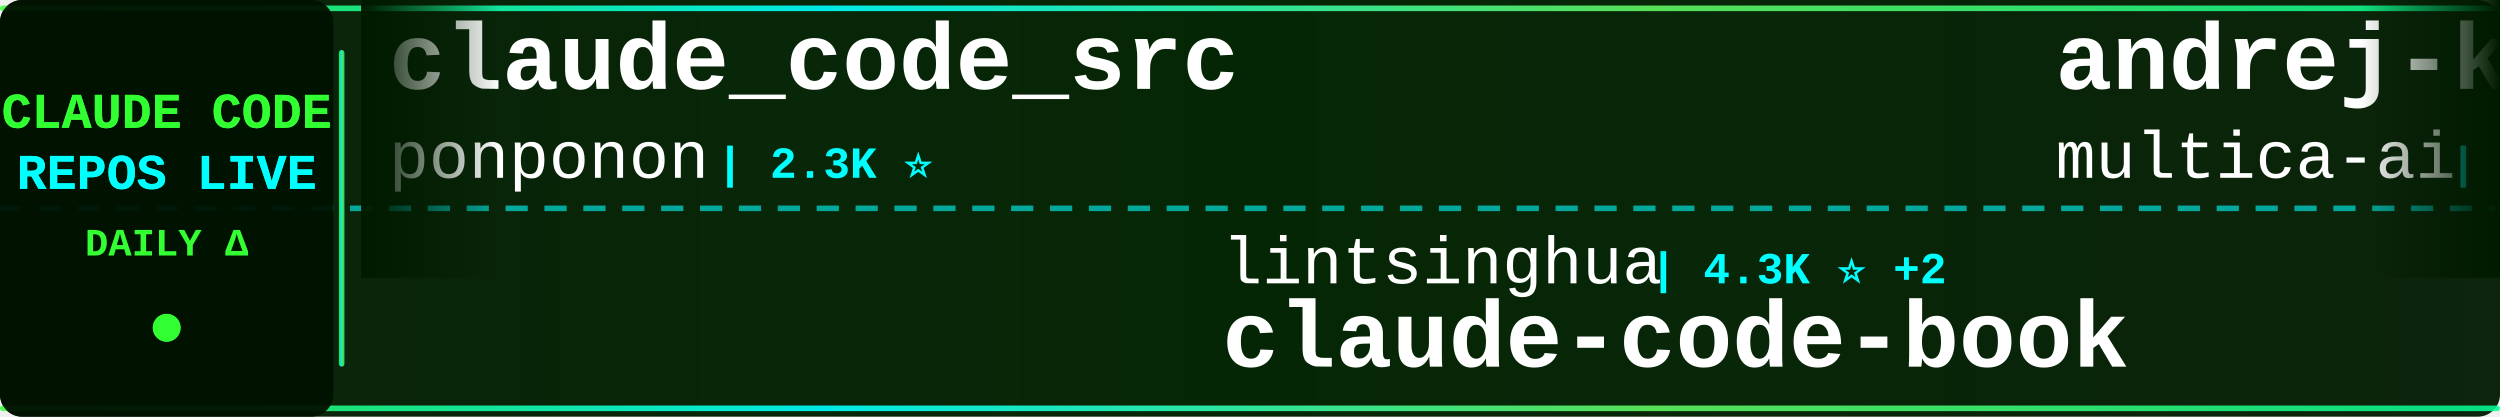
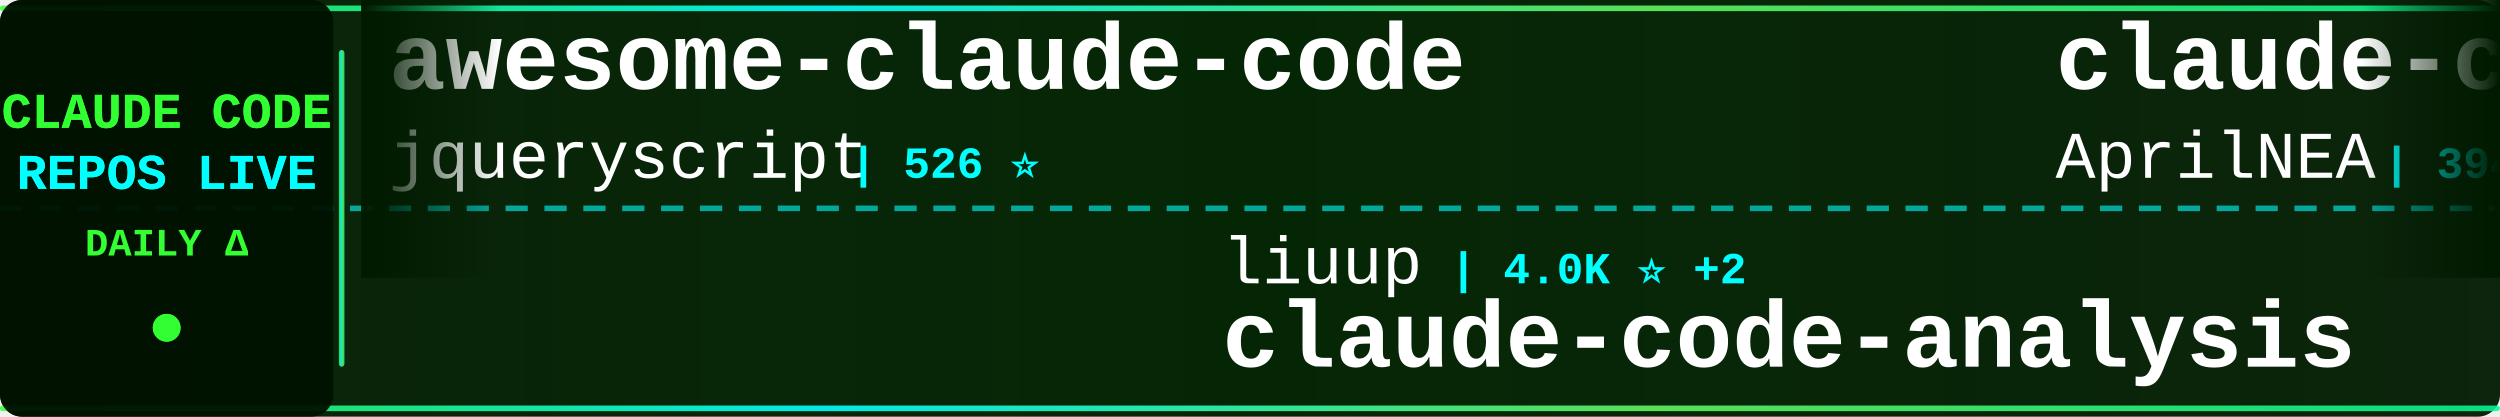
<svg xmlns="http://www.w3.org/2000/svg" width="900" height="150">
  <defs>
    <linearGradient id="tickerBg" x1="0%" y1="0%" x2="100%" y2="0%">
      <stop offset="0%" style="stop-color:#001a00;stop-opacity:0.95" />
      <stop offset="50%" style="stop-color:#002200;stop-opacity:0.98" />
      <stop offset="100%" style="stop-color:#001a00;stop-opacity:0.95" />
    </linearGradient>
    <linearGradient id="borderGrad" x1="0%" y1="0%" x2="100%" y2="0%">
      <stop offset="0%" style="stop-color:#33ff33;stop-opacity:0.85">
        <animate attributeName="stop-opacity" values="0.85;1;0.85" dur="2s" repeatCount="indefinite" />
      </stop>
      <stop offset="33%" style="stop-color:#00ffff;stop-opacity:0.9">
        <animate attributeName="stop-opacity" values="0.9;1;0.9" dur="2.2s" repeatCount="indefinite" />
      </stop>
      <stop offset="66%" style="stop-color:#66ff66;stop-opacity:0.85">
        <animate attributeName="stop-opacity" values="0.85;1;0.85" dur="1.8s" repeatCount="indefinite" />
      </stop>
      <stop offset="100%" style="stop-color:#00ff99;stop-opacity:0.85">
        <animate attributeName="stop-opacity" values="0.85;1;0.85" dur="2s" repeatCount="indefinite" />
      </stop>
    </linearGradient>
    <filter id="textGlow">
      <feGaussianBlur stdDeviation="0.1" result="coloredBlur" />
      <feMerge>
        <feMergeNode in="coloredBlur" />
        <feMergeNode in="SourceGraphic" />
      </feMerge>
    </filter>
    <filter id="metricGlow">
      <feGaussianBlur stdDeviation="0.2" result="coloredBlur" />
      <feMerge>
        <feMergeNode in="coloredBlur" />
        <feMergeNode in="SourceGraphic" />
      </feMerge>
    </filter>
    <linearGradient id="leftFade" x1="0%" y1="0%" x2="100%" y2="0%">
      <stop offset="0%" style="stop-color:#001a00;stop-opacity:1" />
      <stop offset="100%" style="stop-color:#001a00;stop-opacity:0" />
    </linearGradient>
    <linearGradient id="rightFade" x1="0%" y1="0%" x2="100%" y2="0%">
      <stop offset="0%" style="stop-color:#001a00;stop-opacity:0" />
      <stop offset="100%" style="stop-color:#001a00;stop-opacity:1" />
    </linearGradient>
  </defs>
  <rect width="900" height="150" fill="url(#tickerBg)" rx="8" />
  <rect x="0" y="2" width="900" height="2" fill="url(#borderGrad)" rx="1" />
  <rect x="0" y="146" width="900" height="2" fill="url(#borderGrad)" rx="1" />
  <line x1="0" y1="75" x2="900" y2="75" stroke="#00ffff" stroke-width="2" stroke-dasharray="8 6" opacity="0.6" />
  <rect x="0" y="0" width="120" height="150" fill="#001100" opacity="0.95" rx="8" />
  <text x="60" y="46" font-family="'Courier New', monospace" font-size="18" font-weight="bold" fill="#33ff33" text-anchor="middle" filter="url(#textGlow)">
    CLAUDE CODE
  </text>
  <text x="60" y="68" font-family="'Courier New', monospace" font-size="18" font-weight="bold" fill="#00ffff" text-anchor="middle" filter="url(#textGlow)">
    REPOS LIVE
  </text>
  <text x="60" y="92" font-family="'Courier New', monospace" font-size="14" font-weight="bold" fill="#33ff33" text-anchor="middle">
    DAILY Δ
  </text>
  <circle cx="60" cy="118" r="5" fill="#33ff33" filter="url(#metricGlow)">
    <animate attributeName="r" values="4;6;4" dur="1.5s" repeatCount="indefinite" />
    <animate attributeName="opacity" values="0.6;1;0.6" dur="1.5s" repeatCount="indefinite" />
  </circle>
  <rect x="122" y="18" width="2" height="114" fill="url(#borderGrad)" rx="1" />
  <clipPath id="tickerClip">
    <rect x="130" y="0" width="770" height="150" />
  </clipPath>
  <g clip-path="url(#tickerClip)">
    <g id="tickerItems">
      <animateTransform attributeName="transform" attributeType="XML" type="translate" from="0 0" to="-3000 0" dur="54s" repeatCount="indefinite" />
      <g transform="translate(0, 0)">
-         <text x="140" y="32" font-family="'Courier New', monospace" font-size="34" font-weight="bold" fill="#ffffff">claude_code_src</text>
-         <text x="140" y="64" font-family="'Courier New', monospace" font-size="24" font-weight="normal" fill="#ffffff" opacity="1.0">ponponon</text>
-         <text x="258" y="64" font-family="'Courier New', monospace" font-size="16" font-weight="bold" fill="#00ffff"> | 2.3K ⭐</text>
+         <text x="140" y="32" font-family="'Courier New', monospace" font-size="34" font-weight="bold" fill="#ffffff">awesome-claude-code</text>
+         <text x="140" y="64" font-family="'Courier New', monospace" font-size="24" font-weight="normal" fill="#ffffff" opacity="1.0">jqueryscript</text>
+         <text x="306" y="64" font-family="'Courier New', monospace" font-size="16" font-weight="bold" fill="#00ffff"> | 526 ⭐</text>
      </g>
      <g transform="translate(300, 0)">
-         <text x="140" y="102" font-family="'Courier New', monospace" font-size="24" font-weight="normal" fill="#ffffff" opacity="1.0">lintsinghua</text>
-         <text x="294" y="102" font-family="'Courier New', monospace" font-size="16" font-weight="bold" fill="#00ffff"> | 4.3K ⭐ +2</text>
-         <text x="140" y="132" font-family="'Courier New', monospace" font-size="34" font-weight="bold" fill="#ffffff">claude-code-book</text>
+         <text x="140" y="102" font-family="'Courier New', monospace" font-size="24" font-weight="normal" fill="#ffffff" opacity="1.0">liuup</text>
+         <text x="222" y="102" font-family="'Courier New', monospace" font-size="16" font-weight="bold" fill="#00ffff"> | 4.0K ⭐ +2</text>
+         <text x="140" y="132" font-family="'Courier New', monospace" font-size="34" font-weight="bold" fill="#ffffff">claude-code-analysis</text>
      </g>
      <g transform="translate(600, 0)">
+         <text x="140" y="32" font-family="'Courier New', monospace" font-size="34" font-weight="bold" fill="#ffffff">claude-code-source</text>
+         <text x="140" y="64" font-family="'Courier New', monospace" font-size="24" font-weight="normal" fill="#ffffff" opacity="1.0">AprilNEA</text>
+         <text x="258" y="64" font-family="'Courier New', monospace" font-size="16" font-weight="bold" fill="#00ffff"> | 394 ⭐</text>
+       </g>
+       <g transform="translate(900, 0)">
+         <text x="140" y="102" font-family="'Courier New', monospace" font-size="24" font-weight="normal" fill="#ffffff" opacity="1.0">https-deeplearning-ai</text>
+         <text x="414" y="102" font-family="'Courier New', monospace" font-size="16" font-weight="bold" fill="#00ffff"> | 555 ⭐</text>
+         <text x="140" y="132" font-family="'Courier New', monospace" font-size="34" font-weight="bold" fill="#ffffff">sc-claude-code-files</text>
+       </g>
+       <g transform="translate(1200, 0)">
        <text x="140" y="32" font-family="'Courier New', monospace" font-size="34" font-weight="bold" fill="#ffffff">andrej-karpathy-skills</text>
        <text x="140" y="64" font-family="'Courier New', monospace" font-size="24" font-weight="normal" fill="#ffffff" opacity="1.0">multica-ai</text>
-         <text x="282" y="64" font-family="'Courier New', monospace" font-size="16" font-weight="bold" fill="#00ffff"> | 218.4K ⭐ +243</text>
-       </g>
-       <g transform="translate(900, 0)">
-         <text x="140" y="102" font-family="'Courier New', monospace" font-size="24" font-weight="normal" fill="#ffffff" opacity="1.0">overwirehq</text>
-         <text x="282" y="102" font-family="'Courier New', monospace" font-size="16" font-weight="bold" fill="#00ffff"> | 2.8K ⭐</text>
-         <text x="140" y="132" font-family="'Courier New', monospace" font-size="34" font-weight="bold" fill="#ffffff">claude-code-telegram</text>
-       </g>
-       <g transform="translate(1200, 0)">
-         <text x="140" y="32" font-family="'Courier New', monospace" font-size="34" font-weight="bold" fill="#ffffff">claude-code-router</text>
-         <text x="140" y="64" font-family="'Courier New', monospace" font-size="24" font-weight="normal" fill="#ffffff" opacity="1.0">musistudio</text>
-         <text x="282" y="64" font-family="'Courier New', monospace" font-size="16" font-weight="bold" fill="#00ffff"> | 37.6K ⭐ +9</text>
+         <text x="282" y="64" font-family="'Courier New', monospace" font-size="16" font-weight="bold" fill="#00ffff"> | 218.7K ⭐ +249</text>
      </g>
      <g transform="translate(1500, 0)">
-         <text x="140" y="102" font-family="'Courier New', monospace" font-size="24" font-weight="normal" fill="#ffffff" opacity="1.0">nicedreamzapp</text>
-         <text x="318" y="102" font-family="'Courier New', monospace" font-size="16" font-weight="bold" fill="#00ffff"> | 3.4K ⭐</text>
-         <text x="140" y="132" font-family="'Courier New', monospace" font-size="34" font-weight="bold" fill="#ffffff">claude-code-local</text>
+         <text x="140" y="102" font-family="'Courier New', monospace" font-size="24" font-weight="normal" fill="#ffffff" opacity="1.0">OrcaWhisper</text>
+         <text x="294" y="102" font-family="'Courier New', monospace" font-size="16" font-weight="bold" fill="#00ffff"> | 103 ⭐</text>
+         <text x="140" y="132" font-family="'Courier New', monospace" font-size="34" font-weight="bold" fill="#ffffff">Claude-Code</text>
      </g>
      <g transform="translate(1800, 0)">
-         <text x="140" y="32" font-family="'Courier New', monospace" font-size="34" font-weight="bold" fill="#ffffff">claude-code-webui</text>
-         <text x="140" y="64" font-family="'Courier New', monospace" font-size="24" font-weight="normal" fill="#ffffff" opacity="1.0">sugyan</text>
-         <text x="234" y="64" font-family="'Courier New', monospace" font-size="16" font-weight="bold" fill="#00ffff"> | 1.1K ⭐</text>
+         <text x="140" y="32" font-family="'Courier New', monospace" font-size="34" font-weight="bold" fill="#ffffff">claude-code-proxy</text>
+         <text x="140" y="64" font-family="'Courier New', monospace" font-size="24" font-weight="normal" fill="#ffffff" opacity="1.0">1rgs</text>
+         <text x="210" y="64" font-family="'Courier New', monospace" font-size="16" font-weight="bold" fill="#00ffff"> | 3.8K ⭐</text>
      </g>
      <g transform="translate(2100, 0)">
-         <text x="140" y="102" font-family="'Courier New', monospace" font-size="24" font-weight="normal" fill="#ffffff" opacity="1.0">Alishahryar1</text>
-         <text x="306" y="102" font-family="'Courier New', monospace" font-size="16" font-weight="bold" fill="#00ffff"> | 57.5K ⭐ +108</text>
-         <text x="140" y="132" font-family="'Courier New', monospace" font-size="34" font-weight="bold" fill="#ffffff">free-claude-code</text>
+         <text x="140" y="102" font-family="'Courier New', monospace" font-size="24" font-weight="normal" fill="#ffffff" opacity="1.0">affaan-m</text>
+         <text x="258" y="102" font-family="'Courier New', monospace" font-size="16" font-weight="bold" fill="#00ffff"> | 276.8K ⭐ +215</text>
+         <text x="140" y="132" font-family="'Courier New', monospace" font-size="34" font-weight="bold" fill="#ffffff">ECC</text>
      </g>
      <g transform="translate(2400, 0)">
-         <text x="140" y="32" font-family="'Courier New', monospace" font-size="34" font-weight="bold" fill="#ffffff">everything-claude-code-z...</text>
-         <text x="140" y="64" font-family="'Courier New', monospace" font-size="24" font-weight="normal" fill="#ffffff" opacity="1.0">xu-xiang</text>
-         <text x="258" y="64" font-family="'Courier New', monospace" font-size="16" font-weight="bold" fill="#00ffff"> | 2.0K ⭐ +4</text>
+         <text x="140" y="32" font-family="'Courier New', monospace" font-size="34" font-weight="bold" fill="#ffffff">Claude-Code-Game-Studios</text>
+         <text x="140" y="64" font-family="'Courier New', monospace" font-size="24" font-weight="normal" fill="#ffffff" opacity="1.0">Donchitos</text>
+         <text x="270" y="64" font-family="'Courier New', monospace" font-size="16" font-weight="bold" fill="#00ffff"> | 26.1K ⭐ +29</text>
      </g>
      <g transform="translate(2700, 0)">
-         <text x="140" y="102" font-family="'Courier New', monospace" font-size="24" font-weight="normal" fill="#ffffff" opacity="1.0">OneRedOak</text>
-         <text x="270" y="102" font-family="'Courier New', monospace" font-size="16" font-weight="bold" fill="#00ffff"> | 3.9K ⭐ +1</text>
-         <text x="140" y="132" font-family="'Courier New', monospace" font-size="34" font-weight="bold" fill="#ffffff">claude-code-workflows</text>
+         <text x="140" y="102" font-family="'Courier New', monospace" font-size="24" font-weight="normal" fill="#ffffff" opacity="1.0">repowise-dev</text>
+         <text x="306" y="102" font-family="'Courier New', monospace" font-size="16" font-weight="bold" fill="#00ffff"> | 1.2K ⭐</text>
+         <text x="140" y="132" font-family="'Courier New', monospace" font-size="34" font-weight="bold" fill="#ffffff">claude-code-prompts</text>
      </g>
      <g transform="translate(3000, 0)">
-         <text x="140" y="32" font-family="'Courier New', monospace" font-size="34" font-weight="bold" fill="#ffffff">claude_code_src</text>
-         <text x="140" y="64" font-family="'Courier New', monospace" font-size="24" font-weight="normal" fill="#ffffff" opacity="1.0">ponponon</text>
-         <text x="258" y="64" font-family="'Courier New', monospace" font-size="16" font-weight="bold" fill="#00ffff"> | 2.3K ⭐</text>
+         <text x="140" y="32" font-family="'Courier New', monospace" font-size="34" font-weight="bold" fill="#ffffff">awesome-claude-code</text>
+         <text x="140" y="64" font-family="'Courier New', monospace" font-size="24" font-weight="normal" fill="#ffffff" opacity="1.0">jqueryscript</text>
+         <text x="306" y="64" font-family="'Courier New', monospace" font-size="16" font-weight="bold" fill="#00ffff"> | 526 ⭐</text>
      </g>
      <g transform="translate(3300, 0)">
-         <text x="140" y="102" font-family="'Courier New', monospace" font-size="24" font-weight="normal" fill="#ffffff" opacity="1.0">lintsinghua</text>
-         <text x="294" y="102" font-family="'Courier New', monospace" font-size="16" font-weight="bold" fill="#00ffff"> | 4.3K ⭐ +2</text>
-         <text x="140" y="132" font-family="'Courier New', monospace" font-size="34" font-weight="bold" fill="#ffffff">claude-code-book</text>
+         <text x="140" y="102" font-family="'Courier New', monospace" font-size="24" font-weight="normal" fill="#ffffff" opacity="1.0">liuup</text>
+         <text x="222" y="102" font-family="'Courier New', monospace" font-size="16" font-weight="bold" fill="#00ffff"> | 4.0K ⭐ +2</text>
+         <text x="140" y="132" font-family="'Courier New', monospace" font-size="34" font-weight="bold" fill="#ffffff">claude-code-analysis</text>
      </g>
      <g transform="translate(3600, 0)">
-         <text x="140" y="32" font-family="'Courier New', monospace" font-size="34" font-weight="bold" fill="#ffffff">andrej-karpathy-skills</text>
-         <text x="140" y="64" font-family="'Courier New', monospace" font-size="24" font-weight="normal" fill="#ffffff" opacity="1.0">multica-ai</text>
-         <text x="282" y="64" font-family="'Courier New', monospace" font-size="16" font-weight="bold" fill="#00ffff"> | 218.4K ⭐ +243</text>
+         <text x="140" y="32" font-family="'Courier New', monospace" font-size="34" font-weight="bold" fill="#ffffff">claude-code-source</text>
+         <text x="140" y="64" font-family="'Courier New', monospace" font-size="24" font-weight="normal" fill="#ffffff" opacity="1.0">AprilNEA</text>
+         <text x="258" y="64" font-family="'Courier New', monospace" font-size="16" font-weight="bold" fill="#00ffff"> | 394 ⭐</text>
      </g>
      <g transform="translate(3900, 0)">
-         <text x="140" y="102" font-family="'Courier New', monospace" font-size="24" font-weight="normal" fill="#ffffff" opacity="1.0">overwirehq</text>
-         <text x="282" y="102" font-family="'Courier New', monospace" font-size="16" font-weight="bold" fill="#00ffff"> | 2.8K ⭐</text>
-         <text x="140" y="132" font-family="'Courier New', monospace" font-size="34" font-weight="bold" fill="#ffffff">claude-code-telegram</text>
+         <text x="140" y="102" font-family="'Courier New', monospace" font-size="24" font-weight="normal" fill="#ffffff" opacity="1.0">https-deeplearning-ai</text>
+         <text x="414" y="102" font-family="'Courier New', monospace" font-size="16" font-weight="bold" fill="#00ffff"> | 555 ⭐</text>
+         <text x="140" y="132" font-family="'Courier New', monospace" font-size="34" font-weight="bold" fill="#ffffff">sc-claude-code-files</text>
      </g>
    </g>
  </g>
  <rect x="130" y="0" width="50" height="100" fill="url(#leftFade)" />
  <rect x="850" y="0" width="50" height="100" fill="url(#rightFade)" />
</svg>
